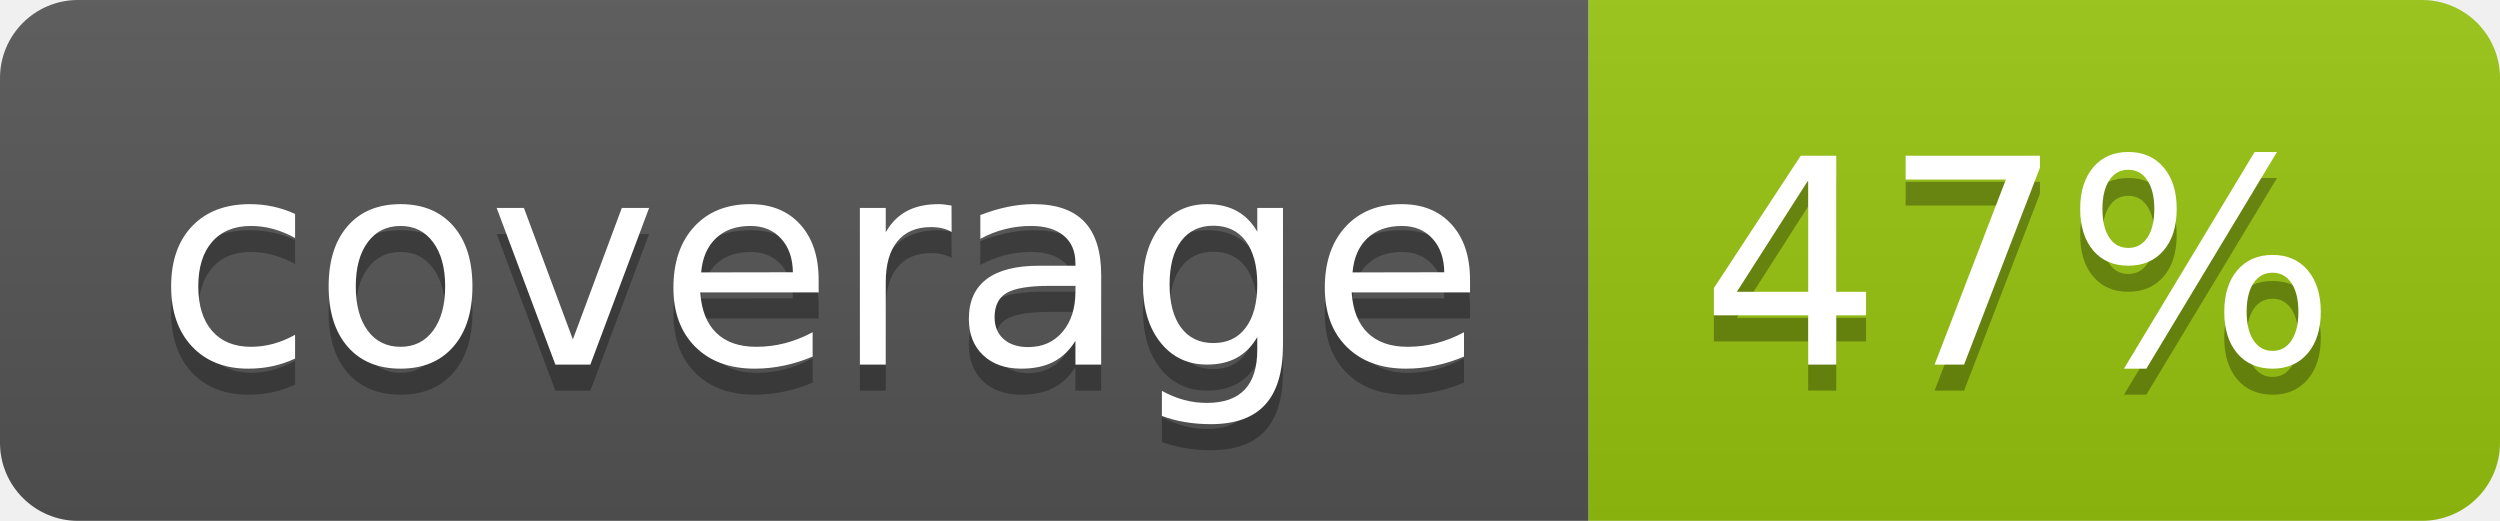
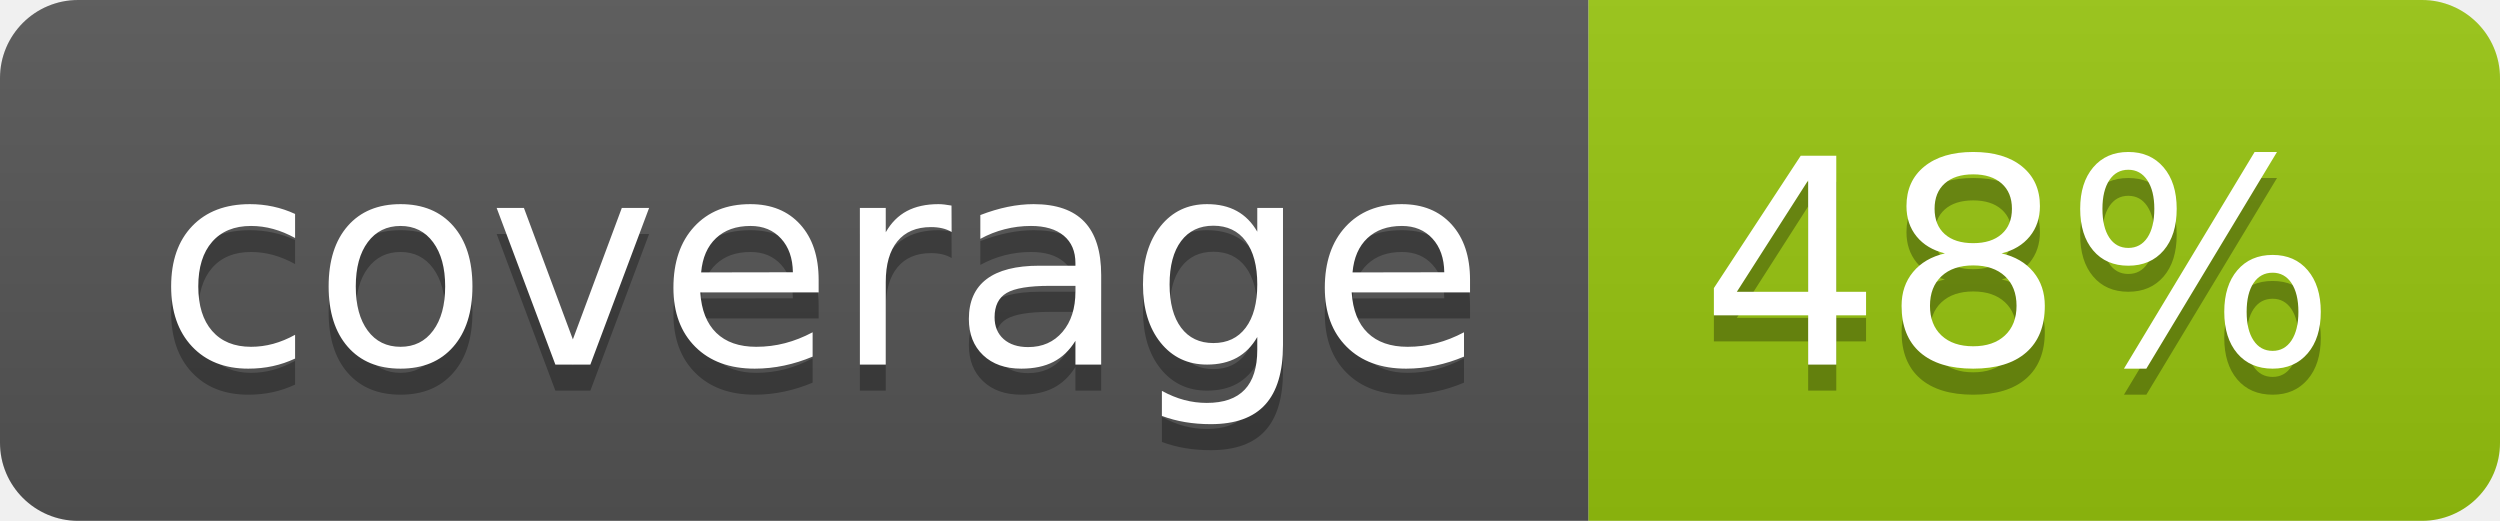
<svg xmlns="http://www.w3.org/2000/svg" width="96" height="20">
  <linearGradient id="b" x2="0" y2="100%">
    <stop offset="0" stop-color="#bbb" stop-opacity=".1" />
    <stop offset="1" stop-opacity=".1" />
  </linearGradient>
  <clipPath id="a">
    <rect width="96" height="20" rx="3" fill="#fff" />
  </clipPath>
  <g clip-path="url(#a)">
    <path fill="#555" d="M0 0h61v20H0z" />
    <path fill="#97C50F" d="M61 0h35v20H61z" />
    <path fill="url(#b)" d="M0 0h96v20H0z" />
  </g>
  <g fill="#fff" text-anchor="middle" font-family="DejaVu Sans,Verdana,Geneva,sans-serif" font-size="110">
    <text x="315" y="150" fill="#010101" fill-opacity=".3" transform="scale(.1)" textLength="510">coverage</text>
    <text x="315" y="140" transform="scale(.1)" textLength="510">coverage</text>
-     <text x="775" y="150" fill="#010101" fill-opacity=".3" transform="scale(.1)" textLength="250">47%</text>
-     <text x="775" y="140" transform="scale(.1)" textLength="250">47%</text>
+     <text x="775" y="150" fill="#010101" fill-opacity=".3" transform="scale(.1)" textLength="250">48%</text>
+     <text x="775" y="140" transform="scale(.1)" textLength="250">48%</text>
  </g>
</svg>
